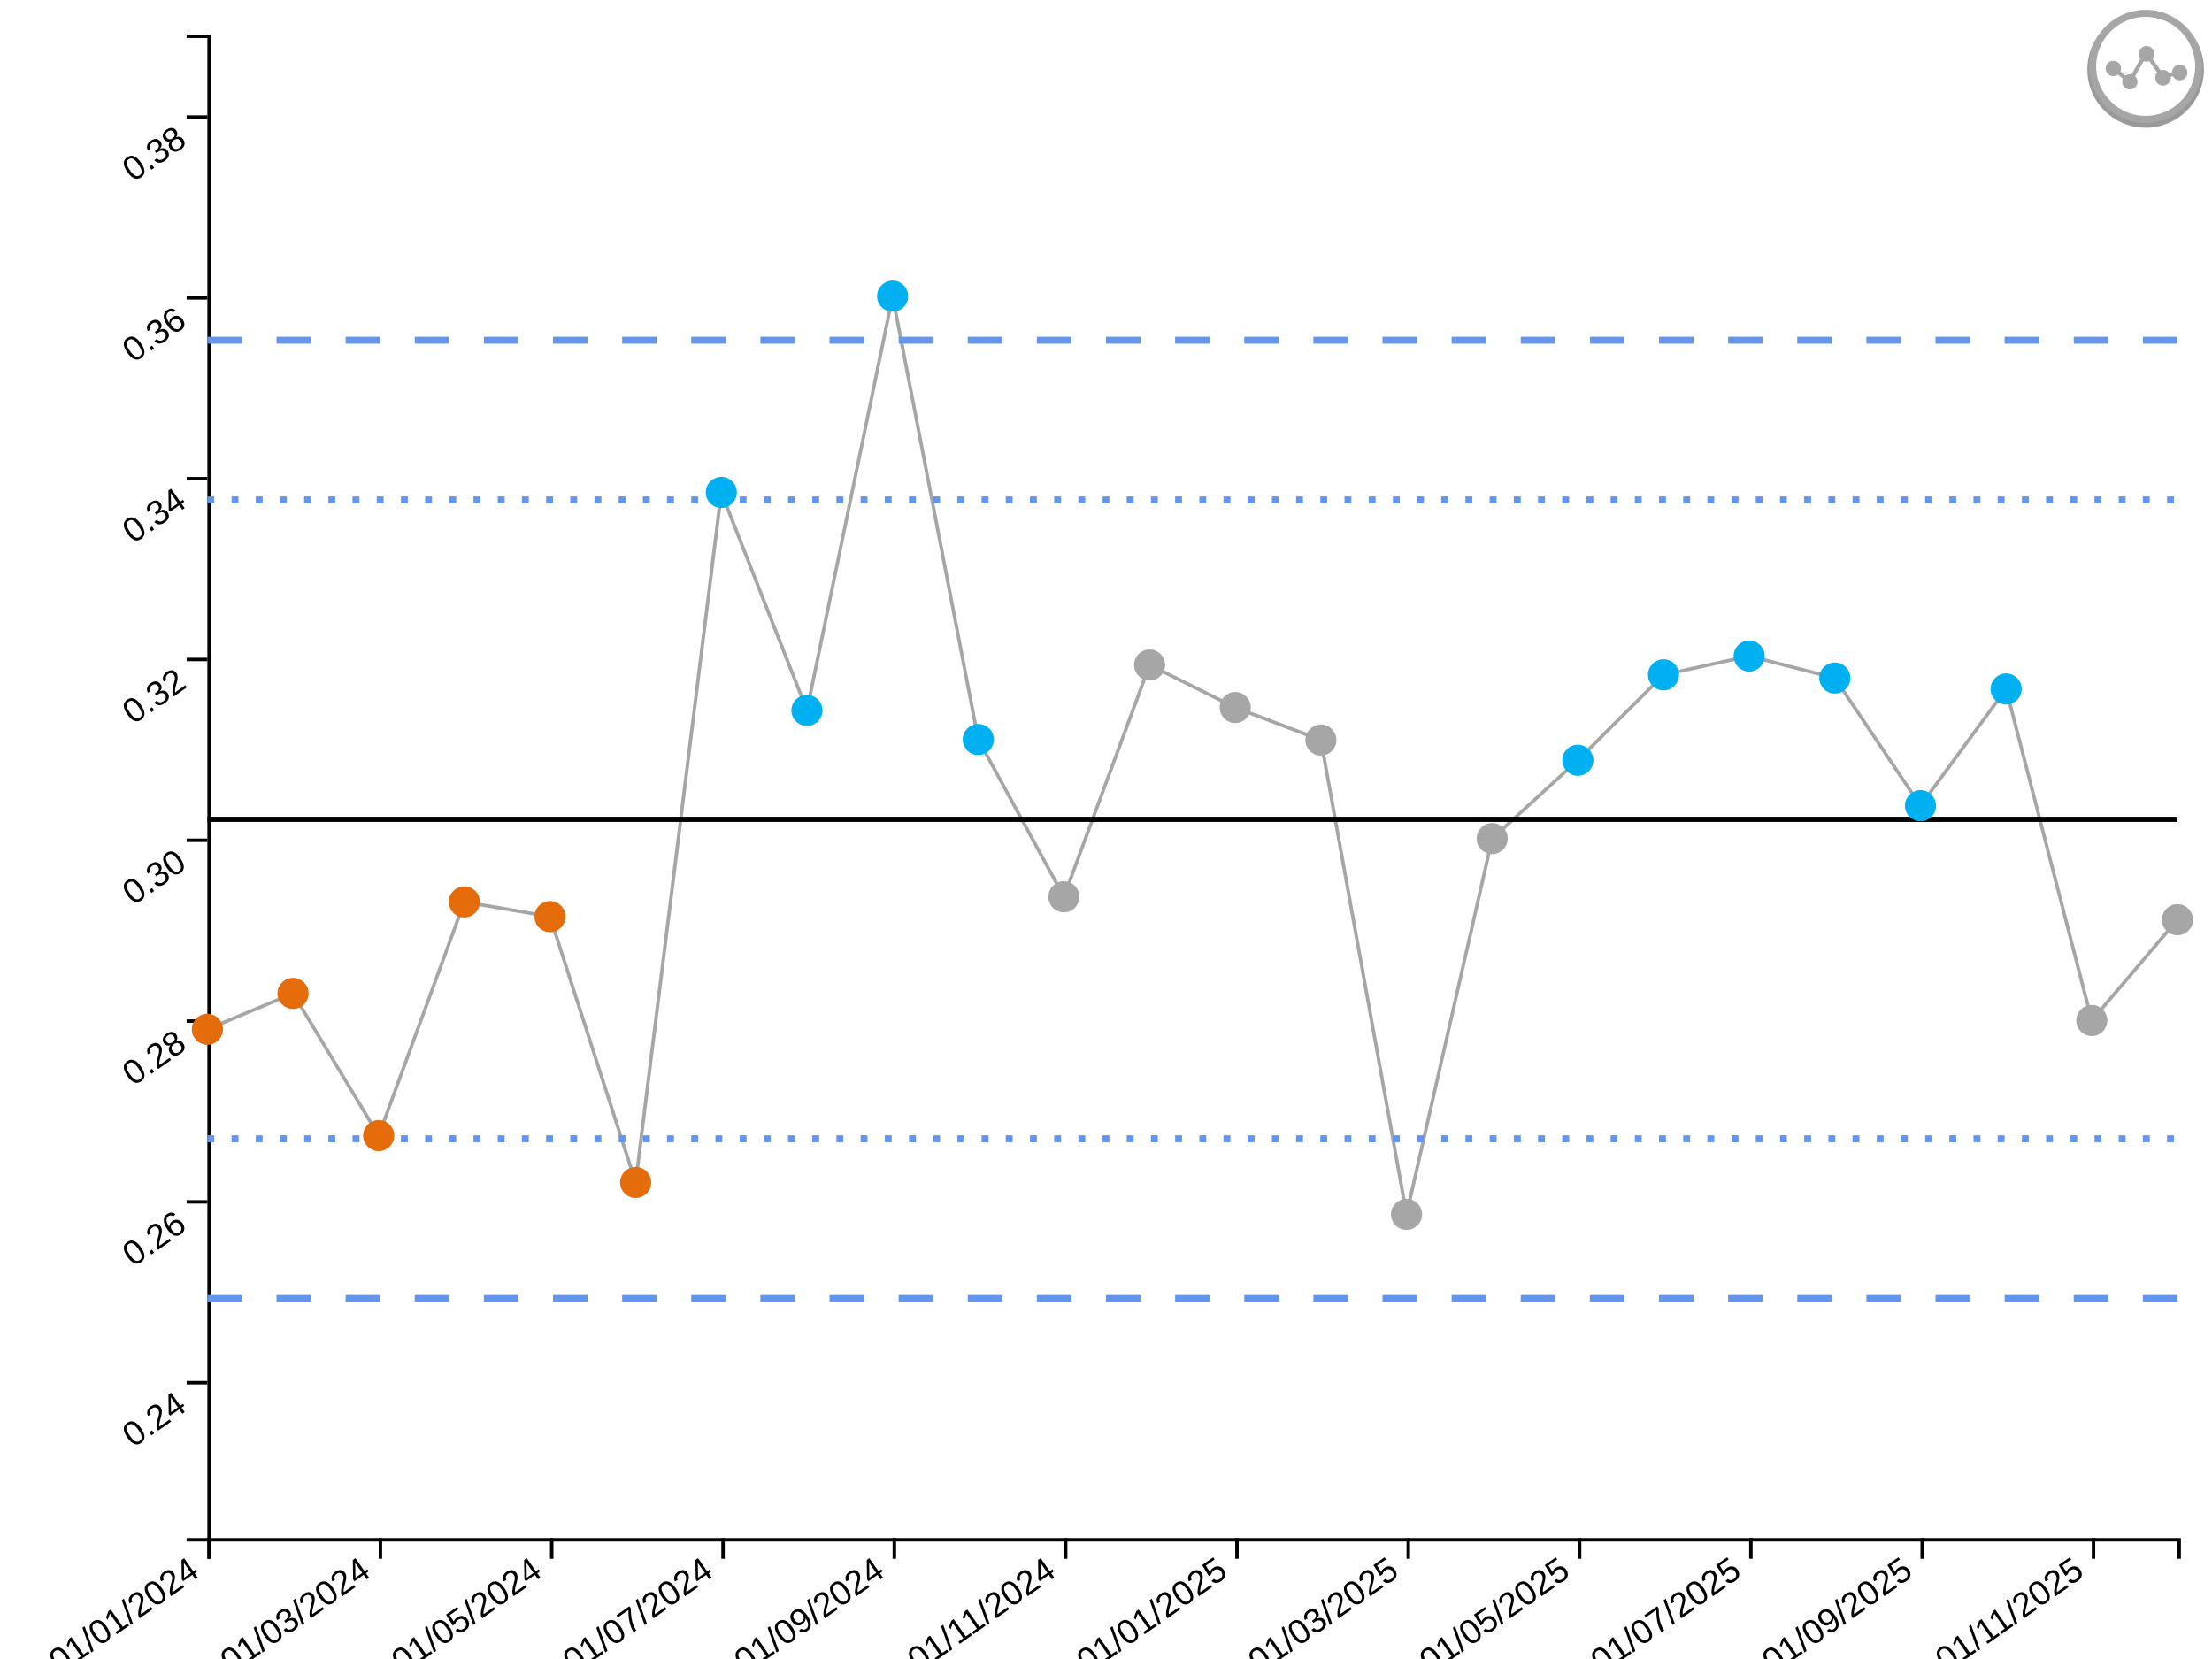
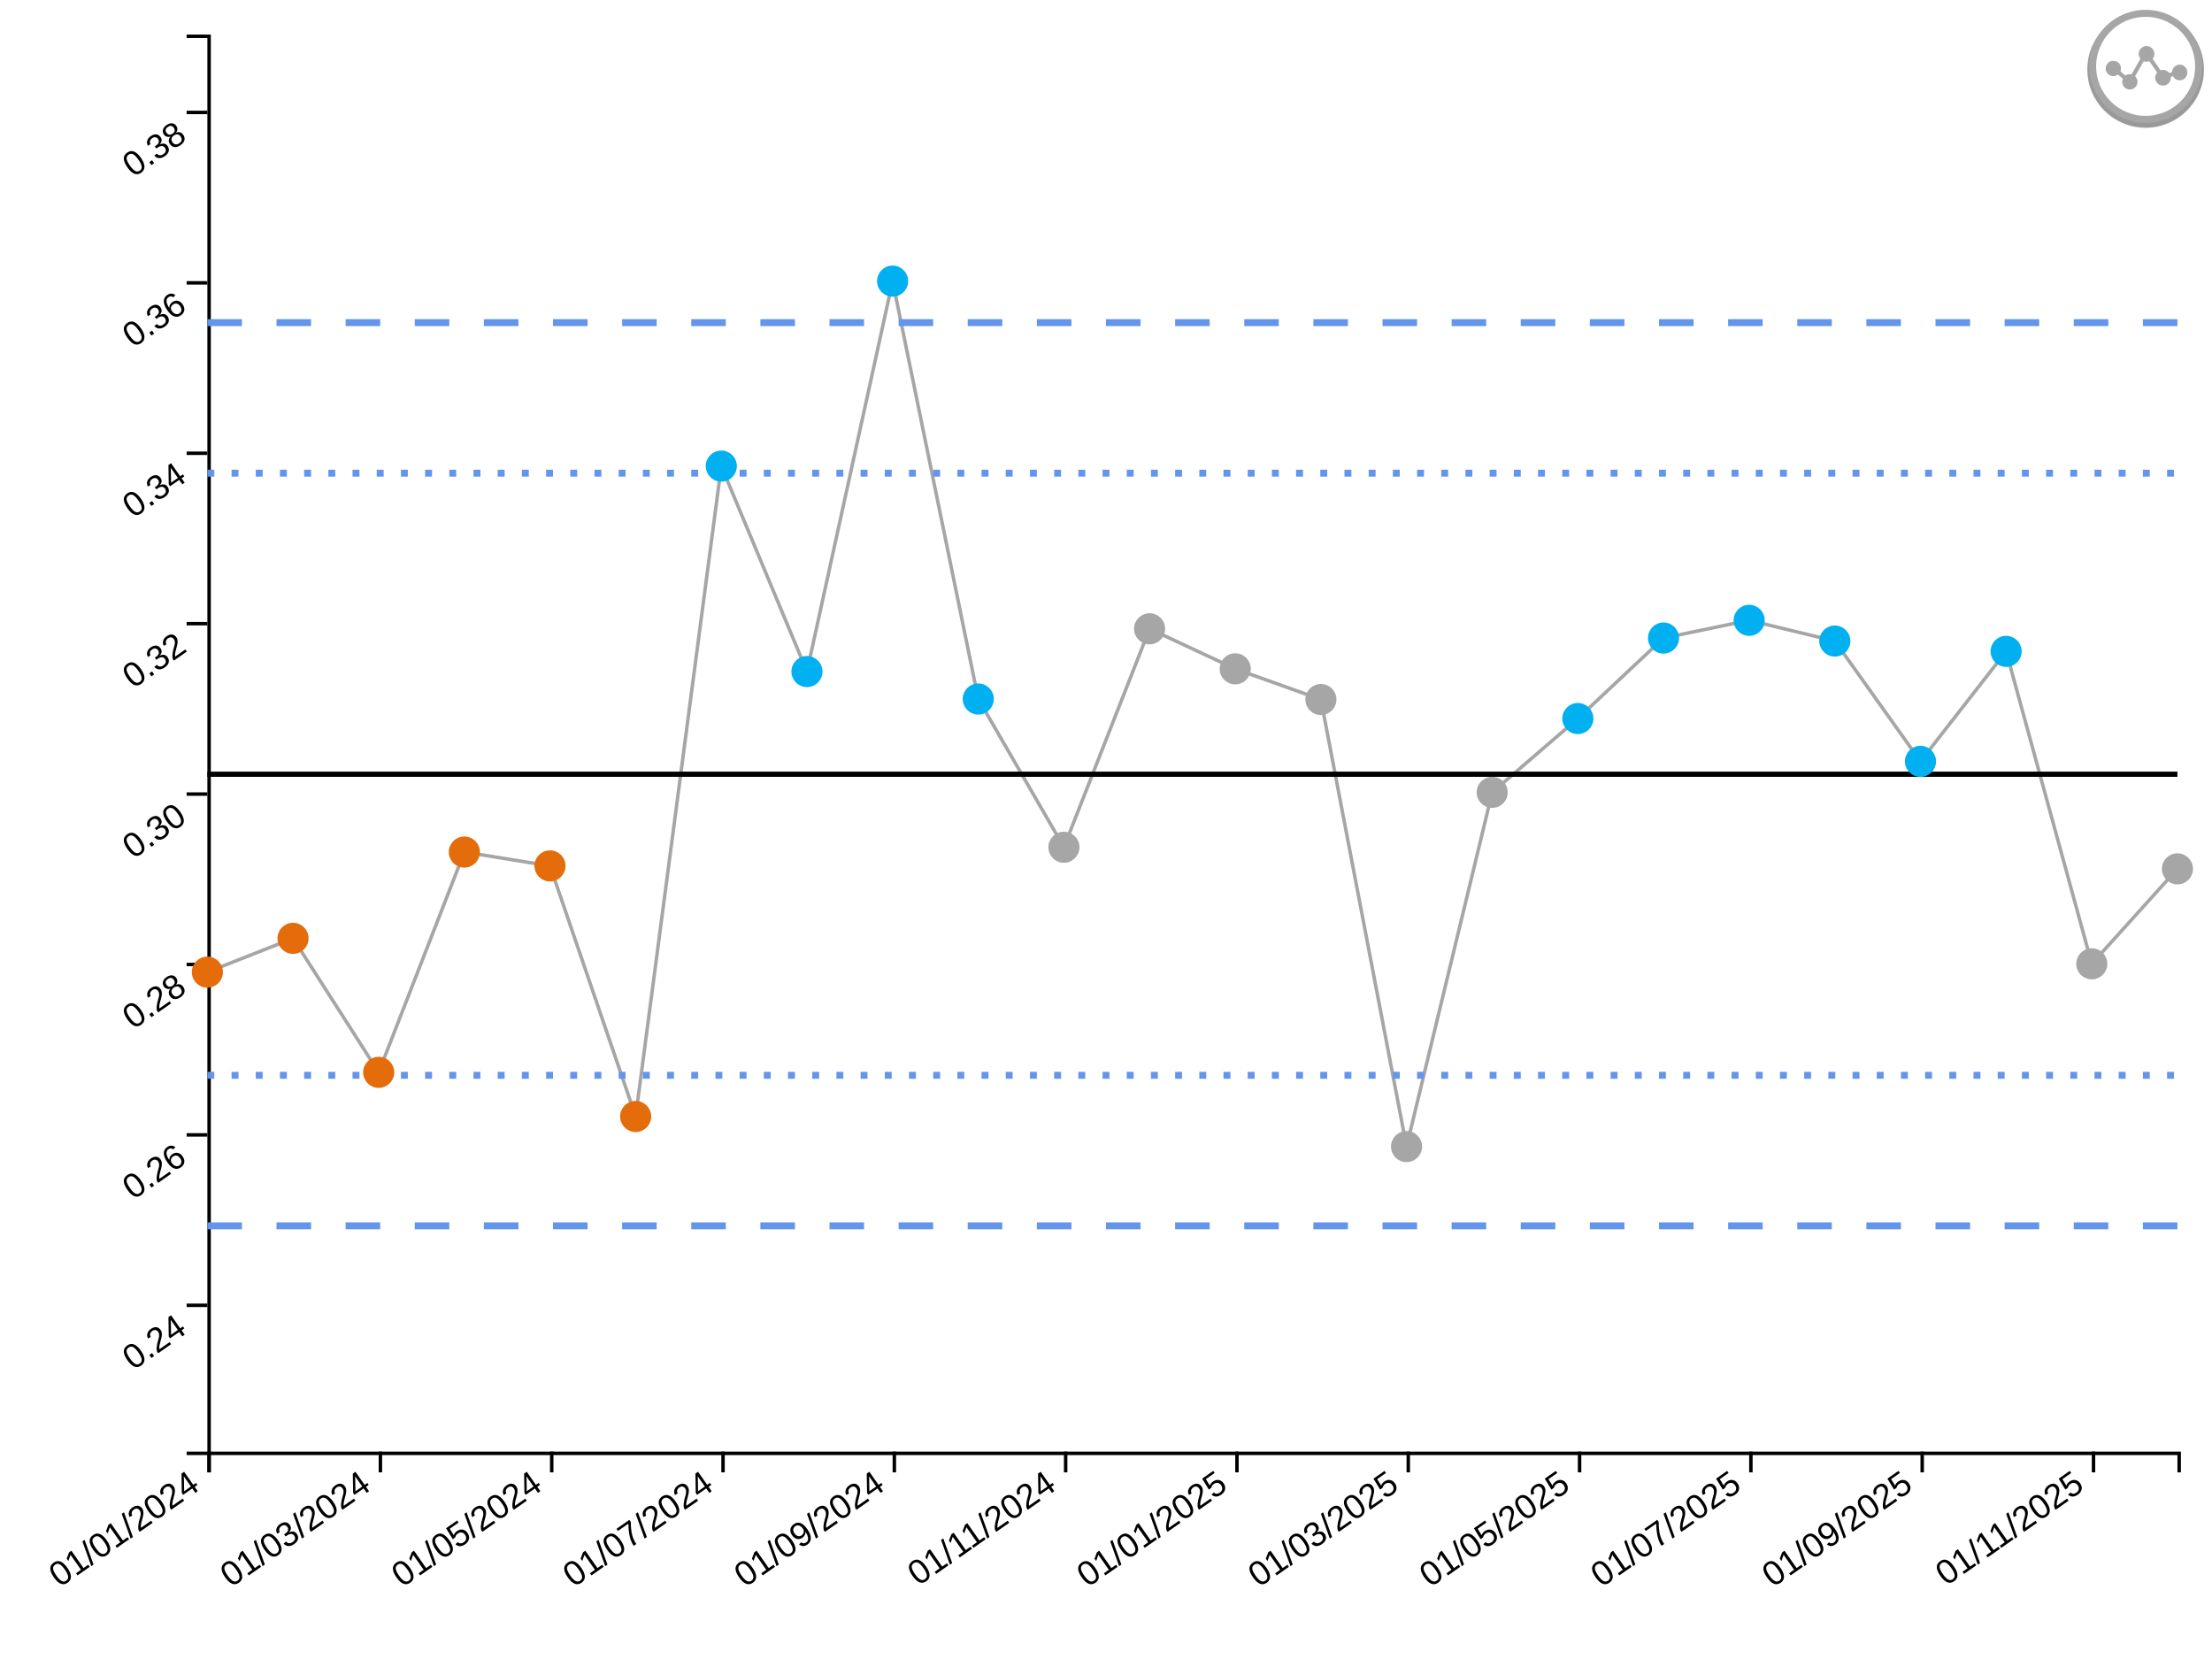
<svg xmlns="http://www.w3.org/2000/svg" viewBox="0 0 640 480" width="640px" height="480px">
  <rect x="0" y="0" width="100%" height="100%" fill="white" />
-   <line style="stroke-opacity:0" stroke="black" stroke-width="1px" y2="445" y1="10" x2="0" x1="0" class="ttip-line-x" />
+   <line style="stroke-opacity:0" stroke="black" stroke-width="1px" y2="420" y1="10" x2="0" x1="0" class="ttip-line-x" />
  <line style="stroke-opacity:0" stroke="black" stroke-width="1px" y2="0" y1="0" x2="630" x1="60" class="ttip-line-y" />
-   <g transform="translate(0, 445)" color="#000000" text-anchor="middle" font-family="sans-serif" font-size="10" fill="none" class="xaxisgroup">
+   <g transform="translate(0, 420)" color="#000000" text-anchor="middle" font-family="sans-serif" font-size="10" fill="none" class="xaxisgroup">
    <path d="M60.5,6V0.5H630.5V6" stroke="currentColor" class="domain" />
    <g transform="translate(60.5,0)" opacity="1" class="tick">
      <line y2="6" stroke="currentColor" />
      <text transform="rotate(-35)" dx="-.8em" style="text-anchor:end;font-size:10px;font-family:'Arial', sans-serif;fill:#000000" dy="-.15em" y="9" fill="currentColor"> 01/01/2024</text>
    </g>
    <g transform="translate(110.0652,0)" opacity="1" class="tick">
      <line y2="6" stroke="currentColor" />
      <text transform="rotate(-35)" dx="-.8em" style="text-anchor:end;font-size:10px;font-family:'Arial', sans-serif;fill:#000000" dy="-.15em" y="9" fill="currentColor"> 01/03/2024</text>
    </g>
    <g transform="translate(159.6304,0)" opacity="1" class="tick">
      <line y2="6" stroke="currentColor" />
      <text transform="rotate(-35)" dx="-.8em" style="text-anchor:end;font-size:10px;font-family:'Arial', sans-serif;fill:#000000" dy="-.15em" y="9" fill="currentColor"> 01/05/2024</text>
    </g>
    <g transform="translate(209.1957,0)" opacity="1" class="tick">
      <line y2="6" stroke="currentColor" />
      <text transform="rotate(-35)" dx="-.8em" style="text-anchor:end;font-size:10px;font-family:'Arial', sans-serif;fill:#000000" dy="-.15em" y="9" fill="currentColor"> 01/07/2024</text>
    </g>
    <g transform="translate(258.7609,0)" opacity="1" class="tick">
      <line y2="6" stroke="currentColor" />
      <text transform="rotate(-35)" dx="-.8em" style="text-anchor:end;font-size:10px;font-family:'Arial', sans-serif;fill:#000000" dy="-.15em" y="9" fill="currentColor"> 01/09/2024</text>
    </g>
    <g transform="translate(308.3261,0)" opacity="1" class="tick">
      <line y2="6" stroke="currentColor" />
      <text transform="rotate(-35)" dx="-.8em" style="text-anchor:end;font-size:10px;font-family:'Arial', sans-serif;fill:#000000" dy="-.15em" y="9" fill="currentColor"> 01/11/2024</text>
    </g>
    <g transform="translate(357.8913,0)" opacity="1" class="tick">
      <line y2="6" stroke="currentColor" />
      <text transform="rotate(-35)" dx="-.8em" style="text-anchor:end;font-size:10px;font-family:'Arial', sans-serif;fill:#000000" dy="-.15em" y="9" fill="currentColor"> 01/01/2025</text>
    </g>
    <g transform="translate(407.4565,0)" opacity="1" class="tick">
      <line y2="6" stroke="currentColor" />
      <text transform="rotate(-35)" dx="-.8em" style="text-anchor:end;font-size:10px;font-family:'Arial', sans-serif;fill:#000000" dy="-.15em" y="9" fill="currentColor"> 01/03/2025</text>
    </g>
    <g transform="translate(457.0217,0)" opacity="1" class="tick">
      <line y2="6" stroke="currentColor" />
      <text transform="rotate(-35)" dx="-.8em" style="text-anchor:end;font-size:10px;font-family:'Arial', sans-serif;fill:#000000" dy="-.15em" y="9" fill="currentColor"> 01/05/2025</text>
    </g>
    <g transform="translate(506.587,0)" opacity="1" class="tick">
      <line y2="6" stroke="currentColor" />
      <text transform="rotate(-35)" dx="-.8em" style="text-anchor:end;font-size:10px;font-family:'Arial', sans-serif;fill:#000000" dy="-.15em" y="9" fill="currentColor"> 01/07/2025</text>
    </g>
    <g transform="translate(556.1522,0)" opacity="1" class="tick">
      <line y2="6" stroke="currentColor" />
      <text transform="rotate(-35)" dx="-.8em" style="text-anchor:end;font-size:10px;font-family:'Arial', sans-serif;fill:#000000" dy="-.15em" y="9" fill="currentColor"> 01/09/2025</text>
    </g>
    <g transform="translate(605.7174,0)" opacity="1" class="tick">
      <line y2="6" stroke="currentColor" />
      <text transform="rotate(-35)" dx="-.8em" style="text-anchor:end;font-size:10px;font-family:'Arial', sans-serif;fill:#000000" dy="-.15em" y="9" fill="currentColor"> 01/11/2025</text>
    </g>
  </g>
-   <text style="text-anchor:middle;font-size:10px;font-family:'Arial', sans-serif;fill:#000000" y="468.333" x="320" class="xaxislabel" />
+   <text style="text-anchor:middle;font-size:10px;font-family:'Arial', sans-serif;fill:#000000" y="460" x="320" class="xaxislabel" />
  <g transform="translate(60, 0)" color="#000000" text-anchor="end" font-family="sans-serif" font-size="10" fill="none" class="yaxisgroup">
-     <path d="M-6,445.5H0.5V10.5H-6" stroke="currentColor" class="domain" />
-     <g transform="translate(0,400.0531)" opacity="1" class="tick">
+     <path d="M-6,420.5H0.5V10.5H-6" stroke="currentColor" class="domain" />
+     <g transform="translate(0,377.665)" opacity="1" class="tick">
      <line x2="-6" stroke="currentColor" />
      <text transform="rotate(-35)" style="text-anchor:right;font-size:10px;font-family:'Arial', sans-serif;fill:#000000" dy="0.32em" x="-9" fill="currentColor">0.24</text>
    </g>
-     <g transform="translate(0,347.742)" opacity="1" class="tick">
+     <g transform="translate(0,328.3603)" opacity="1" class="tick">
      <line x2="-6" stroke="currentColor" />
      <text transform="rotate(-35)" style="text-anchor:right;font-size:10px;font-family:'Arial', sans-serif;fill:#000000" dy="0.32em" x="-9" fill="currentColor">0.26</text>
    </g>
-     <g transform="translate(0,295.4309)" opacity="1" class="tick">
+     <g transform="translate(0,279.0556)" opacity="1" class="tick">
      <line x2="-6" stroke="currentColor" />
      <text transform="rotate(-35)" style="text-anchor:right;font-size:10px;font-family:'Arial', sans-serif;fill:#000000" dy="0.32em" x="-9" fill="currentColor">0.28</text>
    </g>
-     <g transform="translate(0,243.1198)" opacity="1" class="tick">
+     <g transform="translate(0,229.7508)" opacity="1" class="tick">
      <line x2="-6" stroke="currentColor" />
      <text transform="rotate(-35)" style="text-anchor:right;font-size:10px;font-family:'Arial', sans-serif;fill:#000000" dy="0.32em" x="-9" fill="currentColor">0.30</text>
    </g>
-     <g transform="translate(0,190.8087)" opacity="1" class="tick">
+     <g transform="translate(0,180.4461)" opacity="1" class="tick">
      <line x2="-6" stroke="currentColor" />
      <text transform="rotate(-35)" style="text-anchor:right;font-size:10px;font-family:'Arial', sans-serif;fill:#000000" dy="0.32em" x="-9" fill="currentColor">0.32</text>
    </g>
-     <g transform="translate(0,138.4976)" opacity="1" class="tick">
+     <g transform="translate(0,131.1414)" opacity="1" class="tick">
      <line x2="-6" stroke="currentColor" />
      <text transform="rotate(-35)" style="text-anchor:right;font-size:10px;font-family:'Arial', sans-serif;fill:#000000" dy="0.32em" x="-9" fill="currentColor">0.34</text>
    </g>
-     <g transform="translate(0,86.18653)" opacity="1" class="tick">
+     <g transform="translate(0,81.83672)" opacity="1" class="tick">
      <line x2="-6" stroke="currentColor" />
      <text transform="rotate(-35)" style="text-anchor:right;font-size:10px;font-family:'Arial', sans-serif;fill:#000000" dy="0.32em" x="-9" fill="currentColor">0.36</text>
    </g>
-     <g transform="translate(0,33.87543)" opacity="1" class="tick">
+     <g transform="translate(0,32.53202)" opacity="1" class="tick">
      <line x2="-6" stroke="currentColor" />
      <text transform="rotate(-35)" style="text-anchor:right;font-size:10px;font-family:'Arial', sans-serif;fill:#000000" dy="0.32em" x="-9" fill="currentColor">0.38</text>
    </g>
  </g>
  <text style="text-anchor:middle;font-size:10px;font-family:'Arial', sans-serif;fill:#000000" transform="rotate(-90, 30, 240)" y="240" x="30" class="yaxislabel" />
  <g class="linesgroup">
-     <path style="stroke-opacity:1" stroke-dasharray="10 0" stroke-width="1" stroke="#A6A6A6" fill="none" d="M60,297.81L84.783,287.428L109.565,328.568L134.348,260.945L159.13,265.2L183.913,342.118L208.696,142.47L233.478,205.541L258.261,85.687L283.043,213.969L307.826,259.474L332.609,192.41L357.391,204.704L382.174,214.117L406.957,351.356L431.739,242.62L456.522,219.958L481.304,195.251L506.087,189.814L530.87,196.175L555.652,233.109L580.435,199.341L605.217,295.26L630,266.103" />
-     <path style="stroke-opacity:1" stroke-dasharray="10 0" stroke-width="1.5" stroke="#000000" fill="none" d="M60,237.06L84.783,237.06L109.565,237.06L134.348,237.06L159.13,237.06L183.913,237.06L208.696,237.06L233.478,237.06L258.261,237.06L283.043,237.06L307.826,237.06L332.609,237.06L357.391,237.06L382.174,237.06L406.957,237.06L431.739,237.06L456.522,237.06L481.304,237.06L506.087,237.06L530.87,237.06L555.652,237.06L580.435,237.06L605.217,237.06L630,237.06" />
-     <path style="stroke-opacity:1" stroke-dasharray="10 10" stroke-width="2" stroke="#6495ED" fill="none" d="M60,375.687L84.783,375.687L109.565,375.687L134.348,375.687L159.13,375.687L183.913,375.687L208.696,375.687L233.478,375.687L258.261,375.687L283.043,375.687L307.826,375.687L332.609,375.687L357.391,375.687L382.174,375.687L406.957,375.687L431.739,375.687L456.522,375.687L481.304,375.687L506.087,375.687L530.87,375.687L555.652,375.687L580.435,375.687L605.217,375.687L630,375.687" />
-     <path style="stroke-opacity:1" stroke-dasharray="10 10" stroke-width="2" stroke="#6495ED" fill="none" d="M60,98.433L84.783,98.433L109.565,98.433L134.348,98.433L159.13,98.433L183.913,98.433L208.696,98.433L233.478,98.433L258.261,98.433L283.043,98.433L307.826,98.433L332.609,98.433L357.391,98.433L382.174,98.433L406.957,98.433L431.739,98.433L456.522,98.433L481.304,98.433L506.087,98.433L530.87,98.433L555.652,98.433L580.435,98.433L605.217,98.433L630,98.433" />
-     <path style="stroke-opacity:1" stroke-dasharray="2 5" stroke-width="2" stroke="#6495ED" fill="none" d="M60,329.478L84.783,329.478L109.565,329.478L134.348,329.478L159.13,329.478L183.913,329.478L208.696,329.478L233.478,329.478L258.261,329.478L283.043,329.478L307.826,329.478L332.609,329.478L357.391,329.478L382.174,329.478L406.957,329.478L431.739,329.478L456.522,329.478L481.304,329.478L506.087,329.478L530.87,329.478L555.652,329.478L580.435,329.478L605.217,329.478L630,329.478" />
-     <path style="stroke-opacity:1" stroke-dasharray="2 5" stroke-width="2" stroke="#6495ED" fill="none" d="M60,144.642L84.783,144.642L109.565,144.642L134.348,144.642L159.13,144.642L183.913,144.642L208.696,144.642L233.478,144.642L258.261,144.642L283.043,144.642L307.826,144.642L332.609,144.642L357.391,144.642L382.174,144.642L406.957,144.642L431.739,144.642L456.522,144.642L481.304,144.642L506.087,144.642L530.87,144.642L555.652,144.642L580.435,144.642L605.217,144.642L630,144.642" />
-     <text dy="0px" dx="10px" text-anchor="start" font-family="'Arial', sans-serif" font-size="10px" fill="#000000" y="266.103" x="630" />
-     <text dy="0px" dx="10px" text-anchor="start" font-family="'Arial', sans-serif" font-size="10px" fill="#000000" y="237.06" x="630" />
-     <text dy="0px" dx="10px" text-anchor="start" font-family="'Arial', sans-serif" font-size="10px" fill="#000000" y="375.687" x="630" />
-     <text dy="0px" dx="10px" text-anchor="start" font-family="'Arial', sans-serif" font-size="10px" fill="#000000" y="98.433" x="630" />
-     <text dy="0px" dx="10px" text-anchor="start" font-family="'Arial', sans-serif" font-size="10px" fill="#000000" y="329.478" x="630" />
-     <text dy="0px" dx="10px" text-anchor="start" font-family="'Arial', sans-serif" font-size="10px" fill="#000000" y="144.642" x="630" />
+     <path style="stroke-opacity:1" stroke-dasharray="10 0" stroke-width="1" stroke="#A6A6A6" fill="none" d="M60,281.27L84.783,271.484L109.565,310.26L134.348,246.523L159.13,250.533L183.913,323.031L208.696,134.857L233.478,194.303L258.261,81.337L283.043,202.247L307.826,245.137L332.609,181.927L357.391,193.514L382.174,202.386L406.957,331.738L431.739,229.251L456.522,207.891L481.304,184.605L506.087,179.48L530.87,185.476L555.652,220.286L580.435,188.459L605.217,278.866L630,251.385" />
+     <path style="stroke-opacity:1" stroke-dasharray="10 0" stroke-width="1.5" stroke="#000000" fill="none" d="M60,224.01L84.783,224.01L109.565,224.01L134.348,224.01L159.13,224.01L183.913,224.01L208.696,224.01L233.478,224.01L258.261,224.01L283.043,224.01L307.826,224.01L332.609,224.01L357.391,224.01L382.174,224.01L406.957,224.01L431.739,224.01L456.522,224.01L481.304,224.01L506.087,224.01L530.87,224.01L555.652,224.01L580.435,224.01L605.217,224.01L630,224.01" />
+     <path style="stroke-opacity:1" stroke-dasharray="10 10" stroke-width="2" stroke="#6495ED" fill="none" d="M60,354.67L84.783,354.67L109.565,354.67L134.348,354.67L159.13,354.67L183.913,354.67L208.696,354.67L233.478,354.67L258.261,354.67L283.043,354.67L307.826,354.67L332.609,354.67L357.391,354.67L382.174,354.67L406.957,354.67L431.739,354.67L456.522,354.67L481.304,354.67L506.087,354.67L530.87,354.67L555.652,354.67L580.435,354.67L605.217,354.67L630,354.67" />
+     <path style="stroke-opacity:1" stroke-dasharray="10 10" stroke-width="2" stroke="#6495ED" fill="none" d="M60,93.35L84.783,93.35L109.565,93.35L134.348,93.35L159.13,93.35L183.913,93.35L208.696,93.35L233.478,93.35L258.261,93.35L283.043,93.35L307.826,93.35L332.609,93.35L357.391,93.35L382.174,93.35L406.957,93.35L431.739,93.35L456.522,93.35L481.304,93.35L506.087,93.35L530.87,93.35L555.652,93.35L580.435,93.35L605.217,93.35L630,93.35" />
+     <path style="stroke-opacity:1" stroke-dasharray="2 5" stroke-width="2" stroke="#6495ED" fill="none" d="M60,311.117L84.783,311.117L109.565,311.117L134.348,311.117L159.13,311.117L183.913,311.117L208.696,311.117L233.478,311.117L258.261,311.117L283.043,311.117L307.826,311.117L332.609,311.117L357.391,311.117L382.174,311.117L406.957,311.117L431.739,311.117L456.522,311.117L481.304,311.117L506.087,311.117L530.87,311.117L555.652,311.117L580.435,311.117L605.217,311.117L630,311.117" />
+     <path style="stroke-opacity:1" stroke-dasharray="2 5" stroke-width="2" stroke="#6495ED" fill="none" d="M60,136.904L84.783,136.904L109.565,136.904L134.348,136.904L159.13,136.904L183.913,136.904L208.696,136.904L233.478,136.904L258.261,136.904L283.043,136.904L307.826,136.904L332.609,136.904L357.391,136.904L382.174,136.904L406.957,136.904L431.739,136.904L456.522,136.904L481.304,136.904L506.087,136.904L530.87,136.904L555.652,136.904L580.435,136.904L605.217,136.904L630,136.904" />
+     <text dy="0px" dx="10px" text-anchor="start" font-family="'Arial', sans-serif" font-size="10px" fill="#000000" y="251.385" x="630" />
+     <text dy="0px" dx="10px" text-anchor="start" font-family="'Arial', sans-serif" font-size="10px" fill="#000000" y="224.01" x="630" />
+     <text dy="0px" dx="10px" text-anchor="start" font-family="'Arial', sans-serif" font-size="10px" fill="#000000" y="354.67" x="630" />
+     <text dy="0px" dx="10px" text-anchor="start" font-family="'Arial', sans-serif" font-size="10px" fill="#000000" y="93.35" x="630" />
+     <text dy="0px" dx="10px" text-anchor="start" font-family="'Arial', sans-serif" font-size="10px" fill="#000000" y="311.117" x="630" />
+     <text dy="0px" dx="10px" text-anchor="start" font-family="'Arial', sans-serif" font-size="10px" fill="#000000" y="136.904" x="630" />
  </g>
  <g class="dotsgroup">
-     <path style="fill:#E46C0A;stroke:#E46C0A;stroke-width:1;fill-opacity:1;stroke-opacity:1" transform="translate(60, 297.8104)" d="M4,0A4,4,0,1,1,-4,0A4,4,0,1,1,4,0" />
-     <path style="fill:#E46C0A;stroke:#E46C0A;stroke-width:1;fill-opacity:1;stroke-opacity:1" transform="translate(84.78261, 287.4281)" d="M4,0A4,4,0,1,1,-4,0A4,4,0,1,1,4,0" />
-     <path style="fill:#E46C0A;stroke:#E46C0A;stroke-width:1;fill-opacity:1;stroke-opacity:1" transform="translate(109.5652, 328.5683)" d="M4,0A4,4,0,1,1,-4,0A4,4,0,1,1,4,0" />
-     <path style="fill:#E46C0A;stroke:#E46C0A;stroke-width:1;fill-opacity:1;stroke-opacity:1" transform="translate(134.3478, 260.9453)" d="M4,0A4,4,0,1,1,-4,0A4,4,0,1,1,4,0" />
-     <path style="fill:#E46C0A;stroke:#E46C0A;stroke-width:1;fill-opacity:1;stroke-opacity:1" transform="translate(159.1304, 265.2001)" d="M4,0A4,4,0,1,1,-4,0A4,4,0,1,1,4,0" />
-     <path style="fill:#E46C0A;stroke:#E46C0A;stroke-width:1;fill-opacity:1;stroke-opacity:1" transform="translate(183.913, 342.1181)" d="M4,0A4,4,0,1,1,-4,0A4,4,0,1,1,4,0" />
-     <path style="fill:#00B0F0;stroke:#00B0F0;stroke-width:1;fill-opacity:1;stroke-opacity:1" transform="translate(208.6957, 142.4703)" d="M4,0A4,4,0,1,1,-4,0A4,4,0,1,1,4,0" />
-     <path style="fill:#00B0F0;stroke:#00B0F0;stroke-width:1;fill-opacity:1;stroke-opacity:1" transform="translate(233.4783, 205.5411)" d="M4,0A4,4,0,1,1,-4,0A4,4,0,1,1,4,0" />
-     <path style="fill:#00B0F0;stroke:#00B0F0;stroke-width:1;fill-opacity:1;stroke-opacity:1" transform="translate(258.2609, 85.68653)" d="M4,0A4,4,0,1,1,-4,0A4,4,0,1,1,4,0" />
-     <path style="fill:#00B0F0;stroke:#00B0F0;stroke-width:1;fill-opacity:1;stroke-opacity:1" transform="translate(283.0435, 213.9688)" d="M4,0A4,4,0,1,1,-4,0A4,4,0,1,1,4,0" />
-     <path style="fill:#A6A6A6;stroke:#A6A6A6;stroke-width:1;fill-opacity:1;stroke-opacity:1" transform="translate(307.8261, 259.4742)" d="M4,0A4,4,0,1,1,-4,0A4,4,0,1,1,4,0" />
-     <path style="fill:#A6A6A6;stroke:#A6A6A6;stroke-width:1;fill-opacity:1;stroke-opacity:1" transform="translate(332.6087, 192.4105)" d="M4,0A4,4,0,1,1,-4,0A4,4,0,1,1,4,0" />
-     <path style="fill:#A6A6A6;stroke:#A6A6A6;stroke-width:1;fill-opacity:1;stroke-opacity:1" transform="translate(357.3913, 204.7039)" d="M4,0A4,4,0,1,1,-4,0A4,4,0,1,1,4,0" />
-     <path style="fill:#A6A6A6;stroke:#A6A6A6;stroke-width:1;fill-opacity:1;stroke-opacity:1" transform="translate(382.1739, 214.117)" d="M4,0A4,4,0,1,1,-4,0A4,4,0,1,1,4,0" />
-     <path style="fill:#A6A6A6;stroke:#A6A6A6;stroke-width:1;fill-opacity:1;stroke-opacity:1" transform="translate(406.9565, 351.3563)" d="M4,0A4,4,0,1,1,-4,0A4,4,0,1,1,4,0" />
-     <path style="fill:#A6A6A6;stroke:#A6A6A6;stroke-width:1;fill-opacity:1;stroke-opacity:1" transform="translate(431.7391, 242.6198)" d="M4,0A4,4,0,1,1,-4,0A4,4,0,1,1,4,0" />
-     <path style="fill:#00B0F0;stroke:#00B0F0;stroke-width:1;fill-opacity:1;stroke-opacity:1" transform="translate(456.5217, 219.958)" d="M4,0A4,4,0,1,1,-4,0A4,4,0,1,1,4,0" />
-     <path style="fill:#00B0F0;stroke:#00B0F0;stroke-width:1;fill-opacity:1;stroke-opacity:1" transform="translate(481.3043, 195.2515)" d="M4,0A4,4,0,1,1,-4,0A4,4,0,1,1,4,0" />
-     <path style="fill:#00B0F0;stroke:#00B0F0;stroke-width:1;fill-opacity:1;stroke-opacity:1" transform="translate(506.087, 189.8137)" d="M4,0A4,4,0,1,1,-4,0A4,4,0,1,1,4,0" />
-     <path style="fill:#00B0F0;stroke:#00B0F0;stroke-width:1;fill-opacity:1;stroke-opacity:1" transform="translate(530.8696, 196.1754)" d="M4,0A4,4,0,1,1,-4,0A4,4,0,1,1,4,0" />
-     <path style="fill:#00B0F0;stroke:#00B0F0;stroke-width:1;fill-opacity:1;stroke-opacity:1" transform="translate(555.6522, 233.1087)" d="M4,0A4,4,0,1,1,-4,0A4,4,0,1,1,4,0" />
-     <path style="fill:#00B0F0;stroke:#00B0F0;stroke-width:1;fill-opacity:1;stroke-opacity:1" transform="translate(580.4348, 199.3408)" d="M4,0A4,4,0,1,1,-4,0A4,4,0,1,1,4,0" />
-     <path style="fill:#A6A6A6;stroke:#A6A6A6;stroke-width:1;fill-opacity:1;stroke-opacity:1" transform="translate(605.2174, 295.2599)" d="M4,0A4,4,0,1,1,-4,0A4,4,0,1,1,4,0" />
-     <path style="fill:#A6A6A6;stroke:#A6A6A6;stroke-width:1;fill-opacity:1;stroke-opacity:1" transform="translate(630, 266.1031)" d="M4,0A4,4,0,1,1,-4,0A4,4,0,1,1,4,0" />
+     <path style="fill:#E46C0A;stroke:#E46C0A;stroke-width:1;fill-opacity:1;stroke-opacity:1" transform="translate(60, 281.2696)" d="M4,0A4,4,0,1,1,-4,0A4,4,0,1,1,4,0" />
+     <path style="fill:#E46C0A;stroke:#E46C0A;stroke-width:1;fill-opacity:1;stroke-opacity:1" transform="translate(84.78261, 271.484)" d="M4,0A4,4,0,1,1,-4,0A4,4,0,1,1,4,0" />
+     <path style="fill:#E46C0A;stroke:#E46C0A;stroke-width:1;fill-opacity:1;stroke-opacity:1" transform="translate(109.5652, 310.2598)" d="M4,0A4,4,0,1,1,-4,0A4,4,0,1,1,4,0" />
+     <path style="fill:#E46C0A;stroke:#E46C0A;stroke-width:1;fill-opacity:1;stroke-opacity:1" transform="translate(134.3478, 246.5232)" d="M4,0A4,4,0,1,1,-4,0A4,4,0,1,1,4,0" />
+     <path style="fill:#E46C0A;stroke:#E46C0A;stroke-width:1;fill-opacity:1;stroke-opacity:1" transform="translate(159.1304, 250.5335)" d="M4,0A4,4,0,1,1,-4,0A4,4,0,1,1,4,0" />
+     <path style="fill:#E46C0A;stroke:#E46C0A;stroke-width:1;fill-opacity:1;stroke-opacity:1" transform="translate(183.913, 323.0309)" d="M4,0A4,4,0,1,1,-4,0A4,4,0,1,1,4,0" />
+     <path style="fill:#00B0F0;stroke:#00B0F0;stroke-width:1;fill-opacity:1;stroke-opacity:1" transform="translate(208.6957, 134.8571)" d="M4,0A4,4,0,1,1,-4,0A4,4,0,1,1,4,0" />
+     <path style="fill:#00B0F0;stroke:#00B0F0;stroke-width:1;fill-opacity:1;stroke-opacity:1" transform="translate(233.4783, 194.3031)" d="M4,0A4,4,0,1,1,-4,0A4,4,0,1,1,4,0" />
+     <path style="fill:#00B0F0;stroke:#00B0F0;stroke-width:1;fill-opacity:1;stroke-opacity:1" transform="translate(258.2609, 81.33672)" d="M4,0A4,4,0,1,1,-4,0A4,4,0,1,1,4,0" />
+     <path style="fill:#00B0F0;stroke:#00B0F0;stroke-width:1;fill-opacity:1;stroke-opacity:1" transform="translate(283.0435, 202.2465)" d="M4,0A4,4,0,1,1,-4,0A4,4,0,1,1,4,0" />
+     <path style="fill:#A6A6A6;stroke:#A6A6A6;stroke-width:1;fill-opacity:1;stroke-opacity:1" transform="translate(307.8261, 245.1366)" d="M4,0A4,4,0,1,1,-4,0A4,4,0,1,1,4,0" />
+     <path style="fill:#A6A6A6;stroke:#A6A6A6;stroke-width:1;fill-opacity:1;stroke-opacity:1" transform="translate(332.6087, 181.9271)" d="M4,0A4,4,0,1,1,-4,0A4,4,0,1,1,4,0" />
+     <path style="fill:#A6A6A6;stroke:#A6A6A6;stroke-width:1;fill-opacity:1;stroke-opacity:1" transform="translate(357.3913, 193.514)" d="M4,0A4,4,0,1,1,-4,0A4,4,0,1,1,4,0" />
+     <path style="fill:#A6A6A6;stroke:#A6A6A6;stroke-width:1;fill-opacity:1;stroke-opacity:1" transform="translate(382.1739, 202.3861)" d="M4,0A4,4,0,1,1,-4,0A4,4,0,1,1,4,0" />
+     <path style="fill:#A6A6A6;stroke:#A6A6A6;stroke-width:1;fill-opacity:1;stroke-opacity:1" transform="translate(406.9565, 331.7382)" d="M4,0A4,4,0,1,1,-4,0A4,4,0,1,1,4,0" />
+     <path style="fill:#A6A6A6;stroke:#A6A6A6;stroke-width:1;fill-opacity:1;stroke-opacity:1" transform="translate(431.7391, 229.2508)" d="M4,0A4,4,0,1,1,-4,0A4,4,0,1,1,4,0" />
+     <path style="fill:#00B0F0;stroke:#00B0F0;stroke-width:1;fill-opacity:1;stroke-opacity:1" transform="translate(456.5217, 207.8914)" d="M4,0A4,4,0,1,1,-4,0A4,4,0,1,1,4,0" />
+     <path style="fill:#00B0F0;stroke:#00B0F0;stroke-width:1;fill-opacity:1;stroke-opacity:1" transform="translate(481.3043, 184.6049)" d="M4,0A4,4,0,1,1,-4,0A4,4,0,1,1,4,0" />
+     <path style="fill:#00B0F0;stroke:#00B0F0;stroke-width:1;fill-opacity:1;stroke-opacity:1" transform="translate(506.087, 179.4795)" d="M4,0A4,4,0,1,1,-4,0A4,4,0,1,1,4,0" />
+     <path style="fill:#00B0F0;stroke:#00B0F0;stroke-width:1;fill-opacity:1;stroke-opacity:1" transform="translate(530.8696, 185.4756)" d="M4,0A4,4,0,1,1,-4,0A4,4,0,1,1,4,0" />
+     <path style="fill:#00B0F0;stroke:#00B0F0;stroke-width:1;fill-opacity:1;stroke-opacity:1" transform="translate(555.6522, 220.2864)" d="M4,0A4,4,0,1,1,-4,0A4,4,0,1,1,4,0" />
+     <path style="fill:#00B0F0;stroke:#00B0F0;stroke-width:1;fill-opacity:1;stroke-opacity:1" transform="translate(580.4348, 188.4592)" d="M4,0A4,4,0,1,1,-4,0A4,4,0,1,1,4,0" />
+     <path style="fill:#A6A6A6;stroke:#A6A6A6;stroke-width:1;fill-opacity:1;stroke-opacity:1" transform="translate(605.2174, 278.8656)" d="M4,0A4,4,0,1,1,-4,0A4,4,0,1,1,4,0" />
+     <path style="fill:#A6A6A6;stroke:#A6A6A6;stroke-width:1;fill-opacity:1;stroke-opacity:1" transform="translate(630, 251.3845)" d="M4,0A4,4,0,1,1,-4,0A4,4,0,1,1,4,0" />
  </g>
  <g transform="scale(0.1015873) translate(5922, 0)" class="icongroup">
    <defs>
      <filter userSpaceOnUse="userSpaceOnUse" filterUnits="userSpaceOnUse" height="120%" width="120%" y="-10%" x="-10%" id="fx0">
        <feComponentTransfer color-interpolation-filters="sRGB">
          <feFuncR tableValues="0 0" type="discrete" />
          <feFuncG tableValues="0 0" type="discrete" />
          <feFuncB tableValues="0 0" type="discrete" />
          <feFuncA intercept="0" slope="0.4" type="linear" />
        </feComponentTransfer>
        <feGaussianBlur stdDeviation="1.778 1.778" />
      </filter>
      <clipPath id="clip1">
        <rect height="378" width="378" y="0" x="0" />
      </clipPath>
      <clipPath id="clip2">
        <path clip-rule="evenodd" fill-rule="evenodd" d="M189 38C105.605 38 38 105.605 38 189 38 272.395 105.605 340 189 340 272.395 340 340 272.395 340 189 340 105.605 272.395 38 189 38ZM5.63264e-06 5.63264e-06 378 5.63264e-06 378 378 5.63264e-06 378Z" />
      </clipPath>
      <clipPath id="clip3">
        <rect height="346" width="346" y="-2" x="-2" />
      </clipPath>
    </defs>
    <g clip-path="url(#clip1)" class="commonCause">
      <rect fill="#FFFFFF" height="378" width="378" y="0" x="0" />
      <g clip-path="url(#clip2)">
        <g transform="translate(16 25)" filter="url(#fx0)" clip-path="url(#clip3)">
          <g clip-path="url(#clip4)">
            <path fill-rule="evenodd" fill="#FFFFFF" stroke-miterlimit="8" stroke-width="21" stroke="#A6A6A6" d="M17.47 172.83C17.47 86.933 87.103 17.3 173 17.3 258.897 17.3 328.53 86.933 328.53 172.83 328.53 258.727 258.897 328.36 173 328.36 87.103 328.36 17.47 258.727 17.47 172.83Z" />
          </g>
        </g>
      </g>
      <path fill-rule="evenodd" fill="#FFFFFF" stroke-miterlimit="8" stroke-width="20" stroke="#A6A6A6" d="M38 189C38 105.605 105.605 38 189 38 272.395 38 340 105.605 340 189 340 272.395 272.395 340 189 340 105.605 340 38 272.395 38 189Z" />
      <path fill-rule="evenodd" fill="#A6A6A6" stroke-miterlimit="8" stroke-width="2.667" stroke="#A6A6A6" d="M106.903 196.084 144.607 228.433 138.766 235.241 101.062 202.892Z" />
      <path fill-rule="evenodd" fill="#A6A6A6" stroke-miterlimit="8" stroke-width="2.667" stroke="#A6A6A6" d="M146.159 218.909 179.921 159.846 187.708 164.298 153.946 223.361Z" />
      <path fill-rule="evenodd" fill="#A6A6A6" stroke-miterlimit="8" stroke-width="2.667" stroke="#A6A6A6" d="M198.708 154.94 239.365 214.134 231.971 219.212 191.314 160.019Z" />
      <path fill-rule="evenodd" fill="#A6A6A6" stroke-miterlimit="8" stroke-width="2.667" stroke="#A6A6A6" d="M238.825 216.117 285.383 198.784 288.512 207.19 241.954 224.523Z" />
      <path fill-rule="evenodd" fill="#A6A6A6" stroke-miterlimit="8" stroke-width="2.667" stroke="#A6A6A6" d="M76.5 195C76.5 183.678 85.678 174.5 97 174.5 108.322 174.5 117.5 183.678 117.5 195 117.5 206.322 108.322 215.5 97 215.5 85.678 215.5 76.5 206.322 76.5 195Z" />
      <path fill-rule="evenodd" fill="#A6A6A6" stroke-miterlimit="8" stroke-width="2.667" stroke="#A6A6A6" d="M123.5 233C123.5 221.678 132.678 212.5 144 212.5 155.322 212.5 164.5 221.678 164.5 233 164.5 244.322 155.322 253.5 144 253.5 132.678 253.5 123.5 244.322 123.5 233Z" />
      <path fill-rule="evenodd" fill="#A6A6A6" stroke-miterlimit="8" stroke-width="2.667" stroke="#A6A6A6" d="M170.5 153.5C170.5 141.902 179.902 132.5 191.5 132.5 203.098 132.5 212.5 141.902 212.5 153.5 212.5 165.098 203.098 174.5 191.5 174.5 179.902 174.5 170.5 165.098 170.5 153.5Z" />
      <path fill-rule="evenodd" fill="#A6A6A6" stroke-miterlimit="8" stroke-width="2.667" stroke="#A6A6A6" d="M217.5 221.5C217.5 209.902 226.902 200.5 238.5 200.5 250.098 200.5 259.5 209.902 259.5 221.5 259.5 233.098 250.098 242.5 238.5 242.5 226.902 242.5 217.5 233.098 217.5 221.5Z" />
      <path fill-rule="evenodd" fill="#A6A6A6" stroke-miterlimit="8" stroke-width="2.667" stroke="#A6A6A6" d="M265.5 206.5C265.5 194.902 274.678 185.5 286 185.5 297.322 185.5 306.5 194.902 306.5 206.5 306.5 218.098 297.322 227.5 286 227.5 274.678 227.5 265.5 218.098 265.5 206.5Z" />
    </g>
  </g>
</svg>
